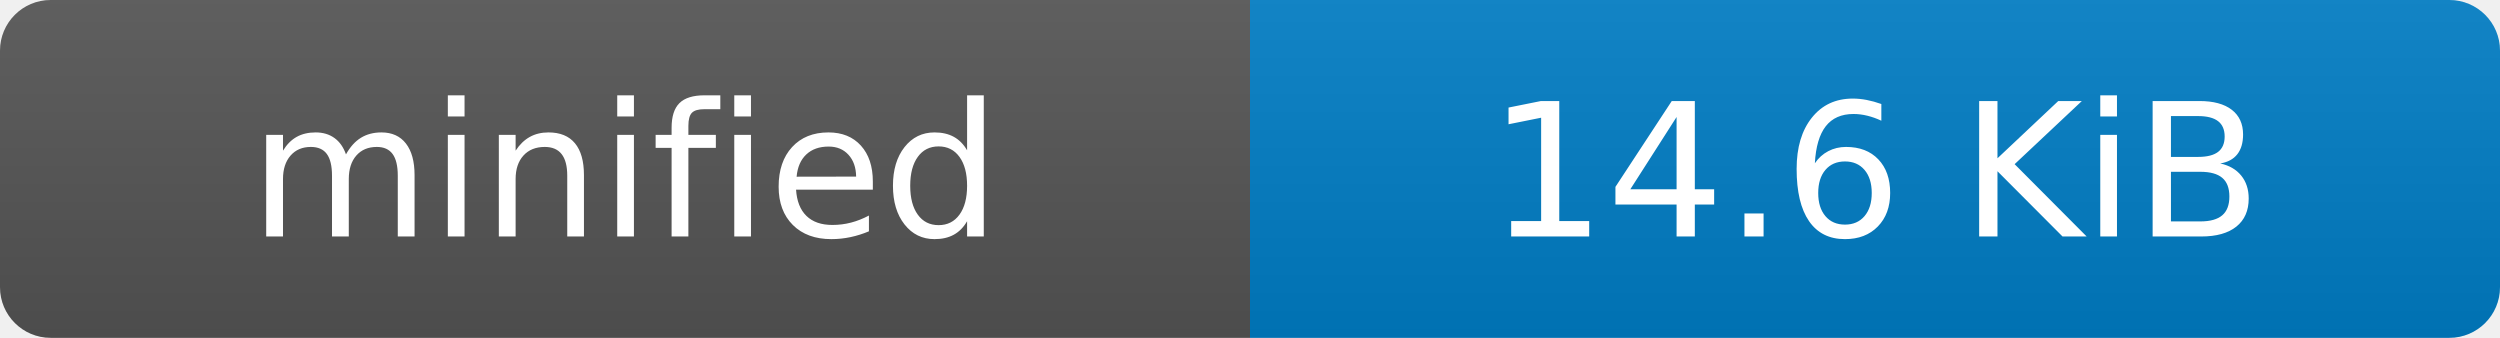
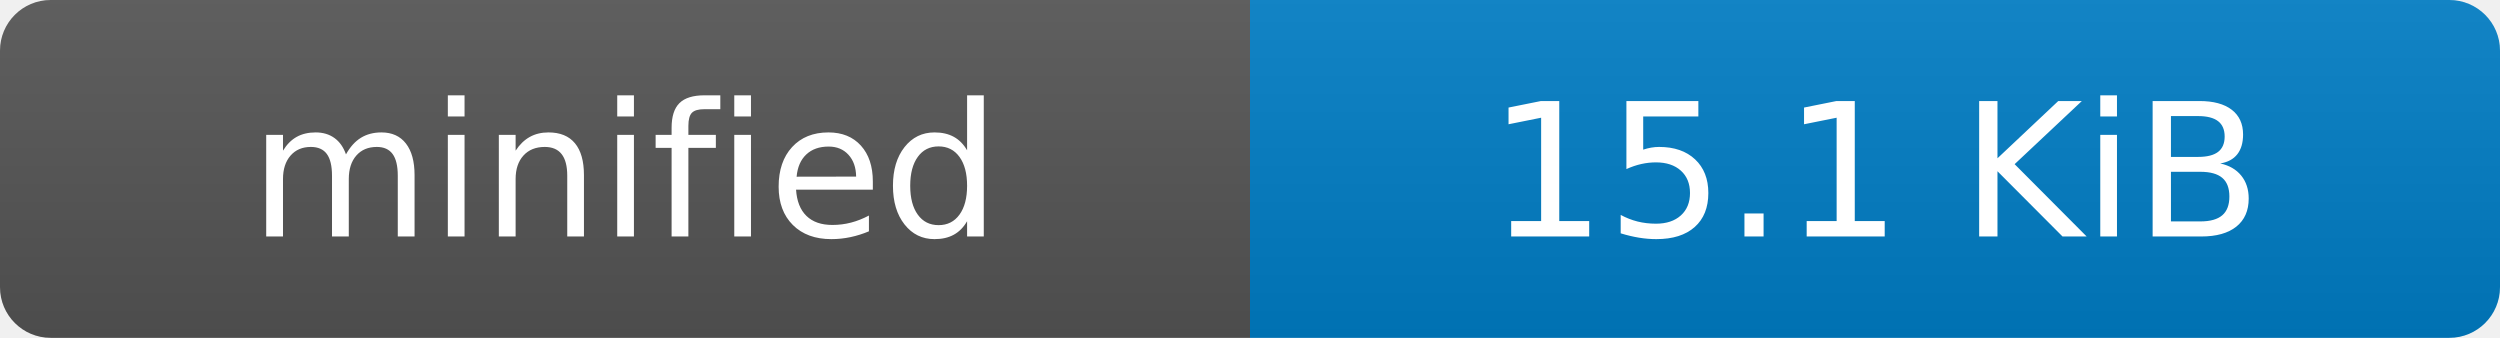
- <svg xmlns="http://www.w3.org/2000/svg" width="148" height="20" role="img" aria-label="minified: 14.6 KiB">
+ <svg xmlns="http://www.w3.org/2000/svg" width="148" height="20" role="img" aria-label="minified: 15.1 KiB">
  <linearGradient id="s" x2="0" y2="100%">
    <stop offset="0" stop-color="#bbb" stop-opacity=".1" />
    <stop offset="1" stop-opacity=".1" />
  </linearGradient>
  <clipPath id="r">
    <rect width="148" height="20" rx="3" fill="#fff" />
  </clipPath>
  <g clip-path="url(#r)">
    <rect width="74" height="20" fill="#555" />
    <rect x="74" width="74" height="20" fill="#007ec6" />
    <rect width="148" height="20" fill="url(#s)" />
  </g>
  <g fill="#fff" text-anchor="middle" font-family="Verdana,Geneva,DejaVu Sans,sans-serif" text-rendering="geometricPrecision" font-size="110">
    <text x="370" y="140" transform="scale(.1)">minified</text>
-     <text x="1110" y="140" transform="scale(.1)">14.6 KiB</text>
+     <text x="1110" y="140" transform="scale(.1)">15.1 KiB</text>
  </g>
</svg>
